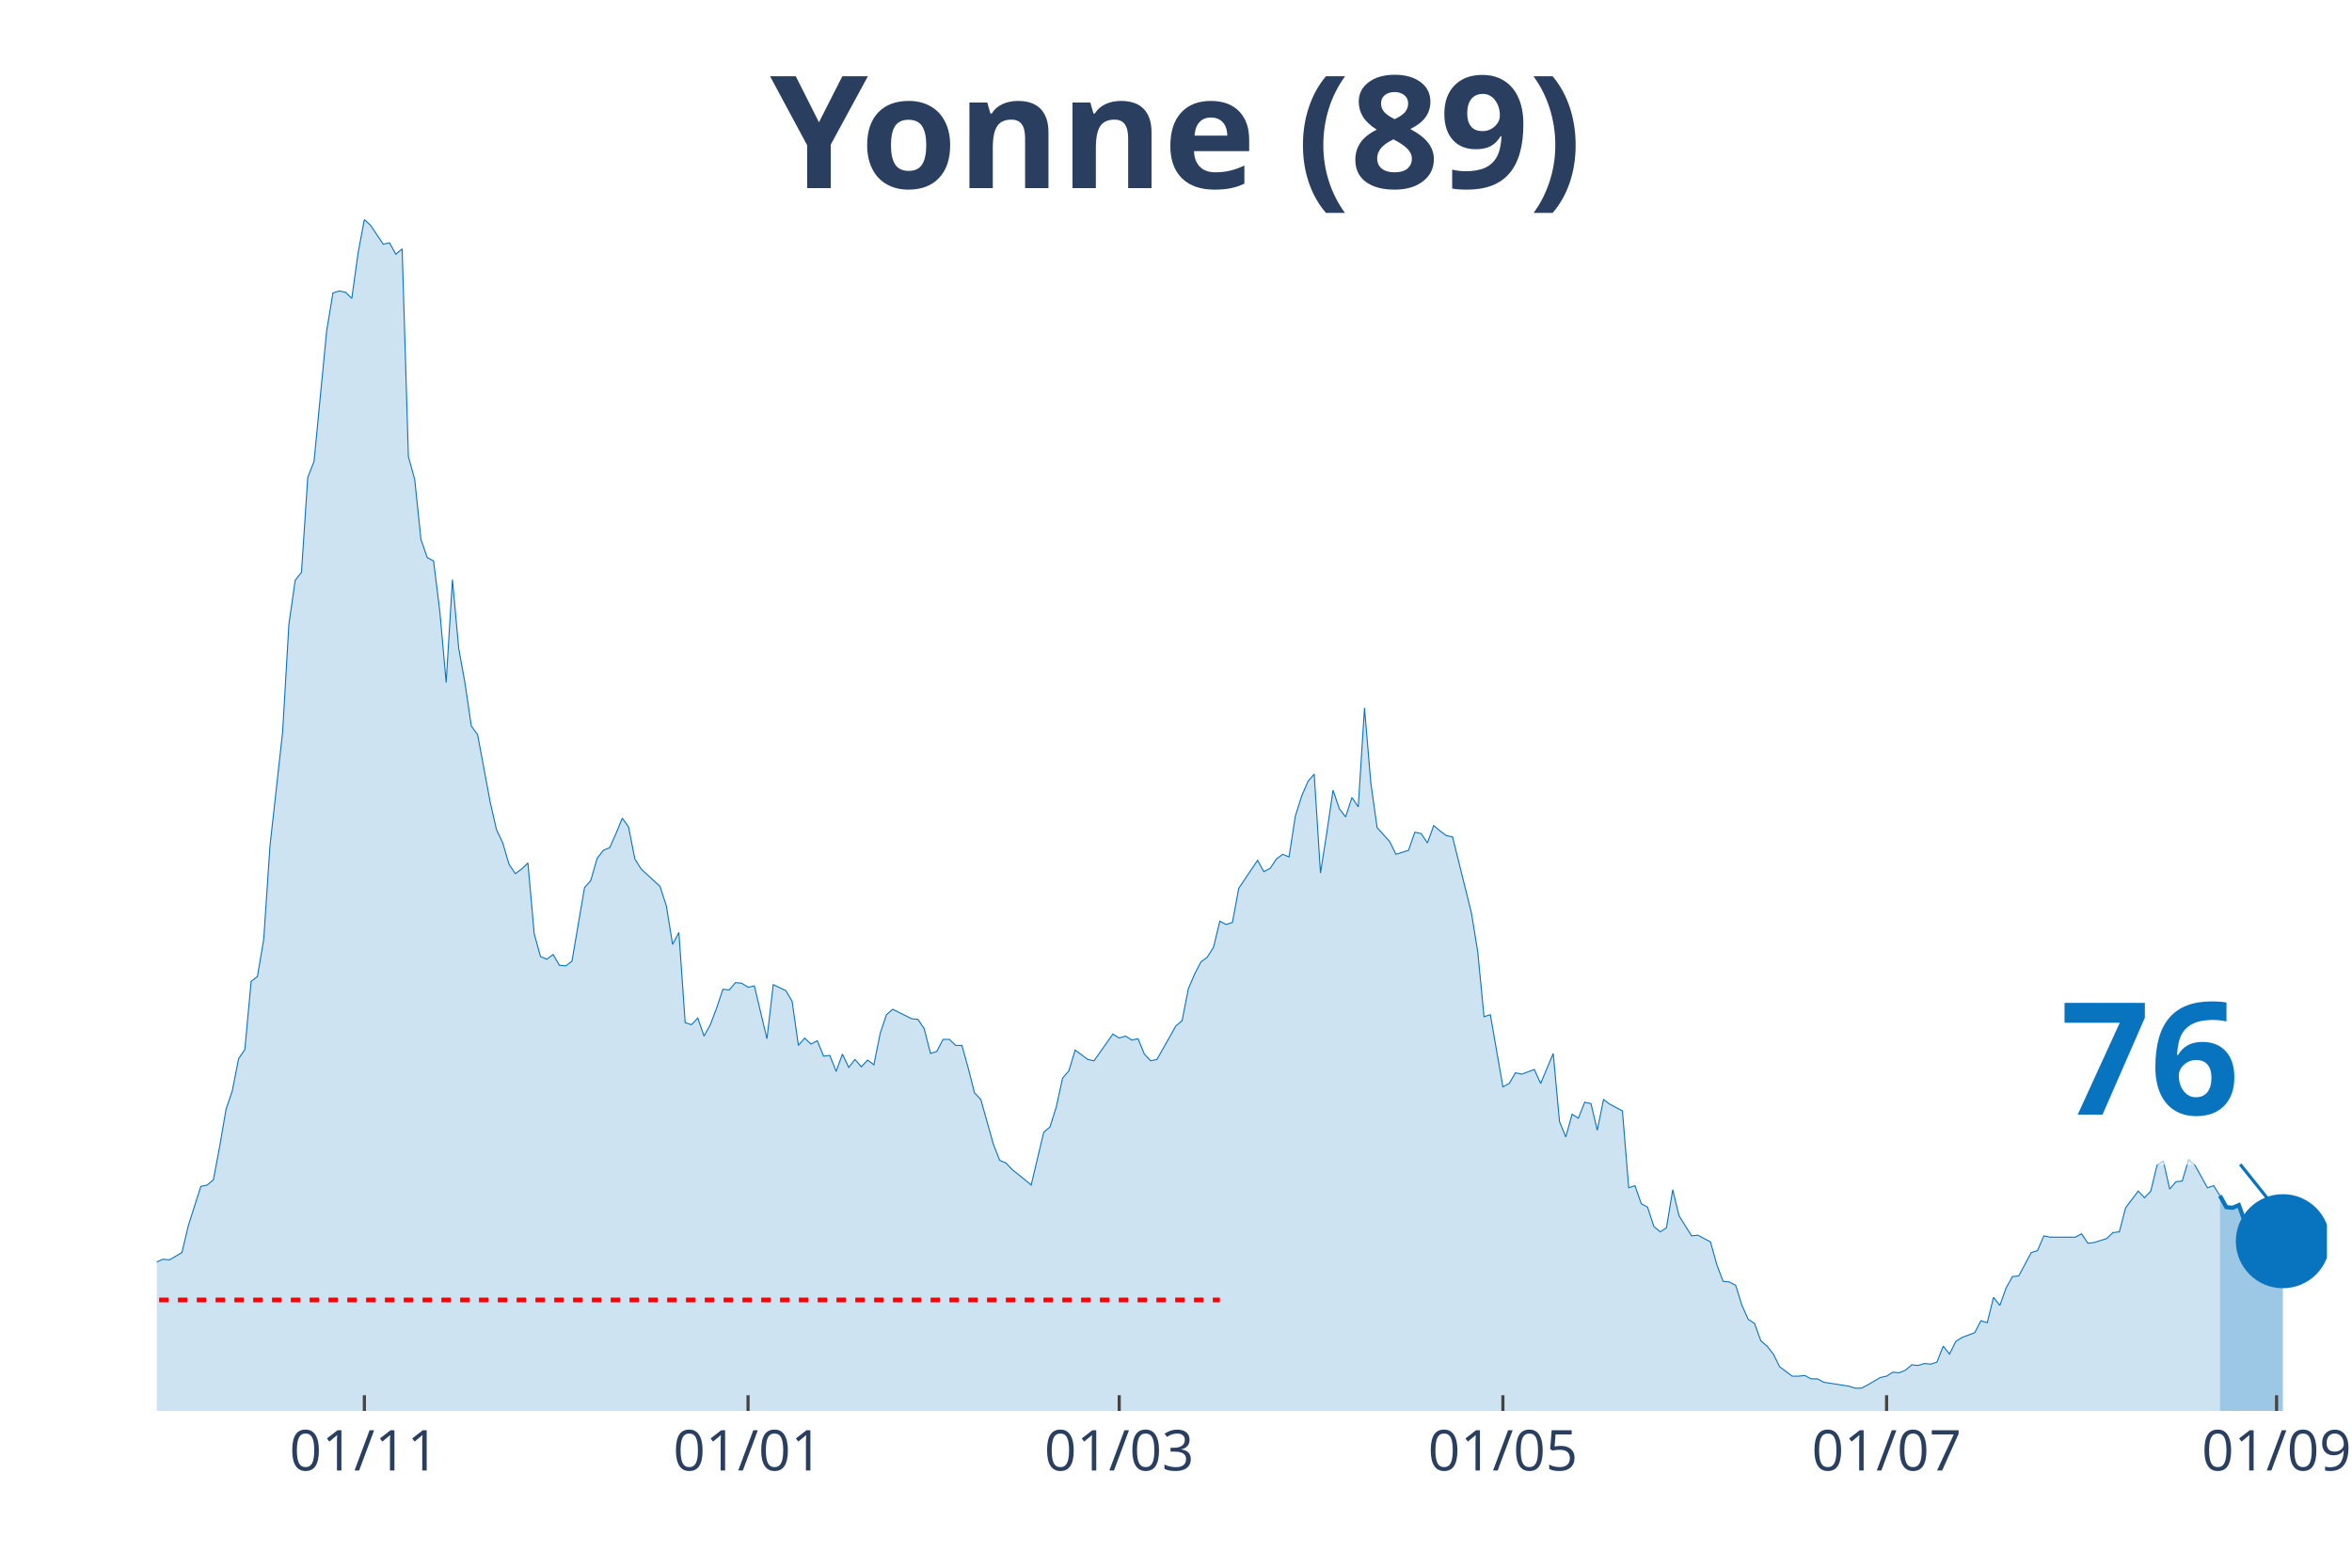
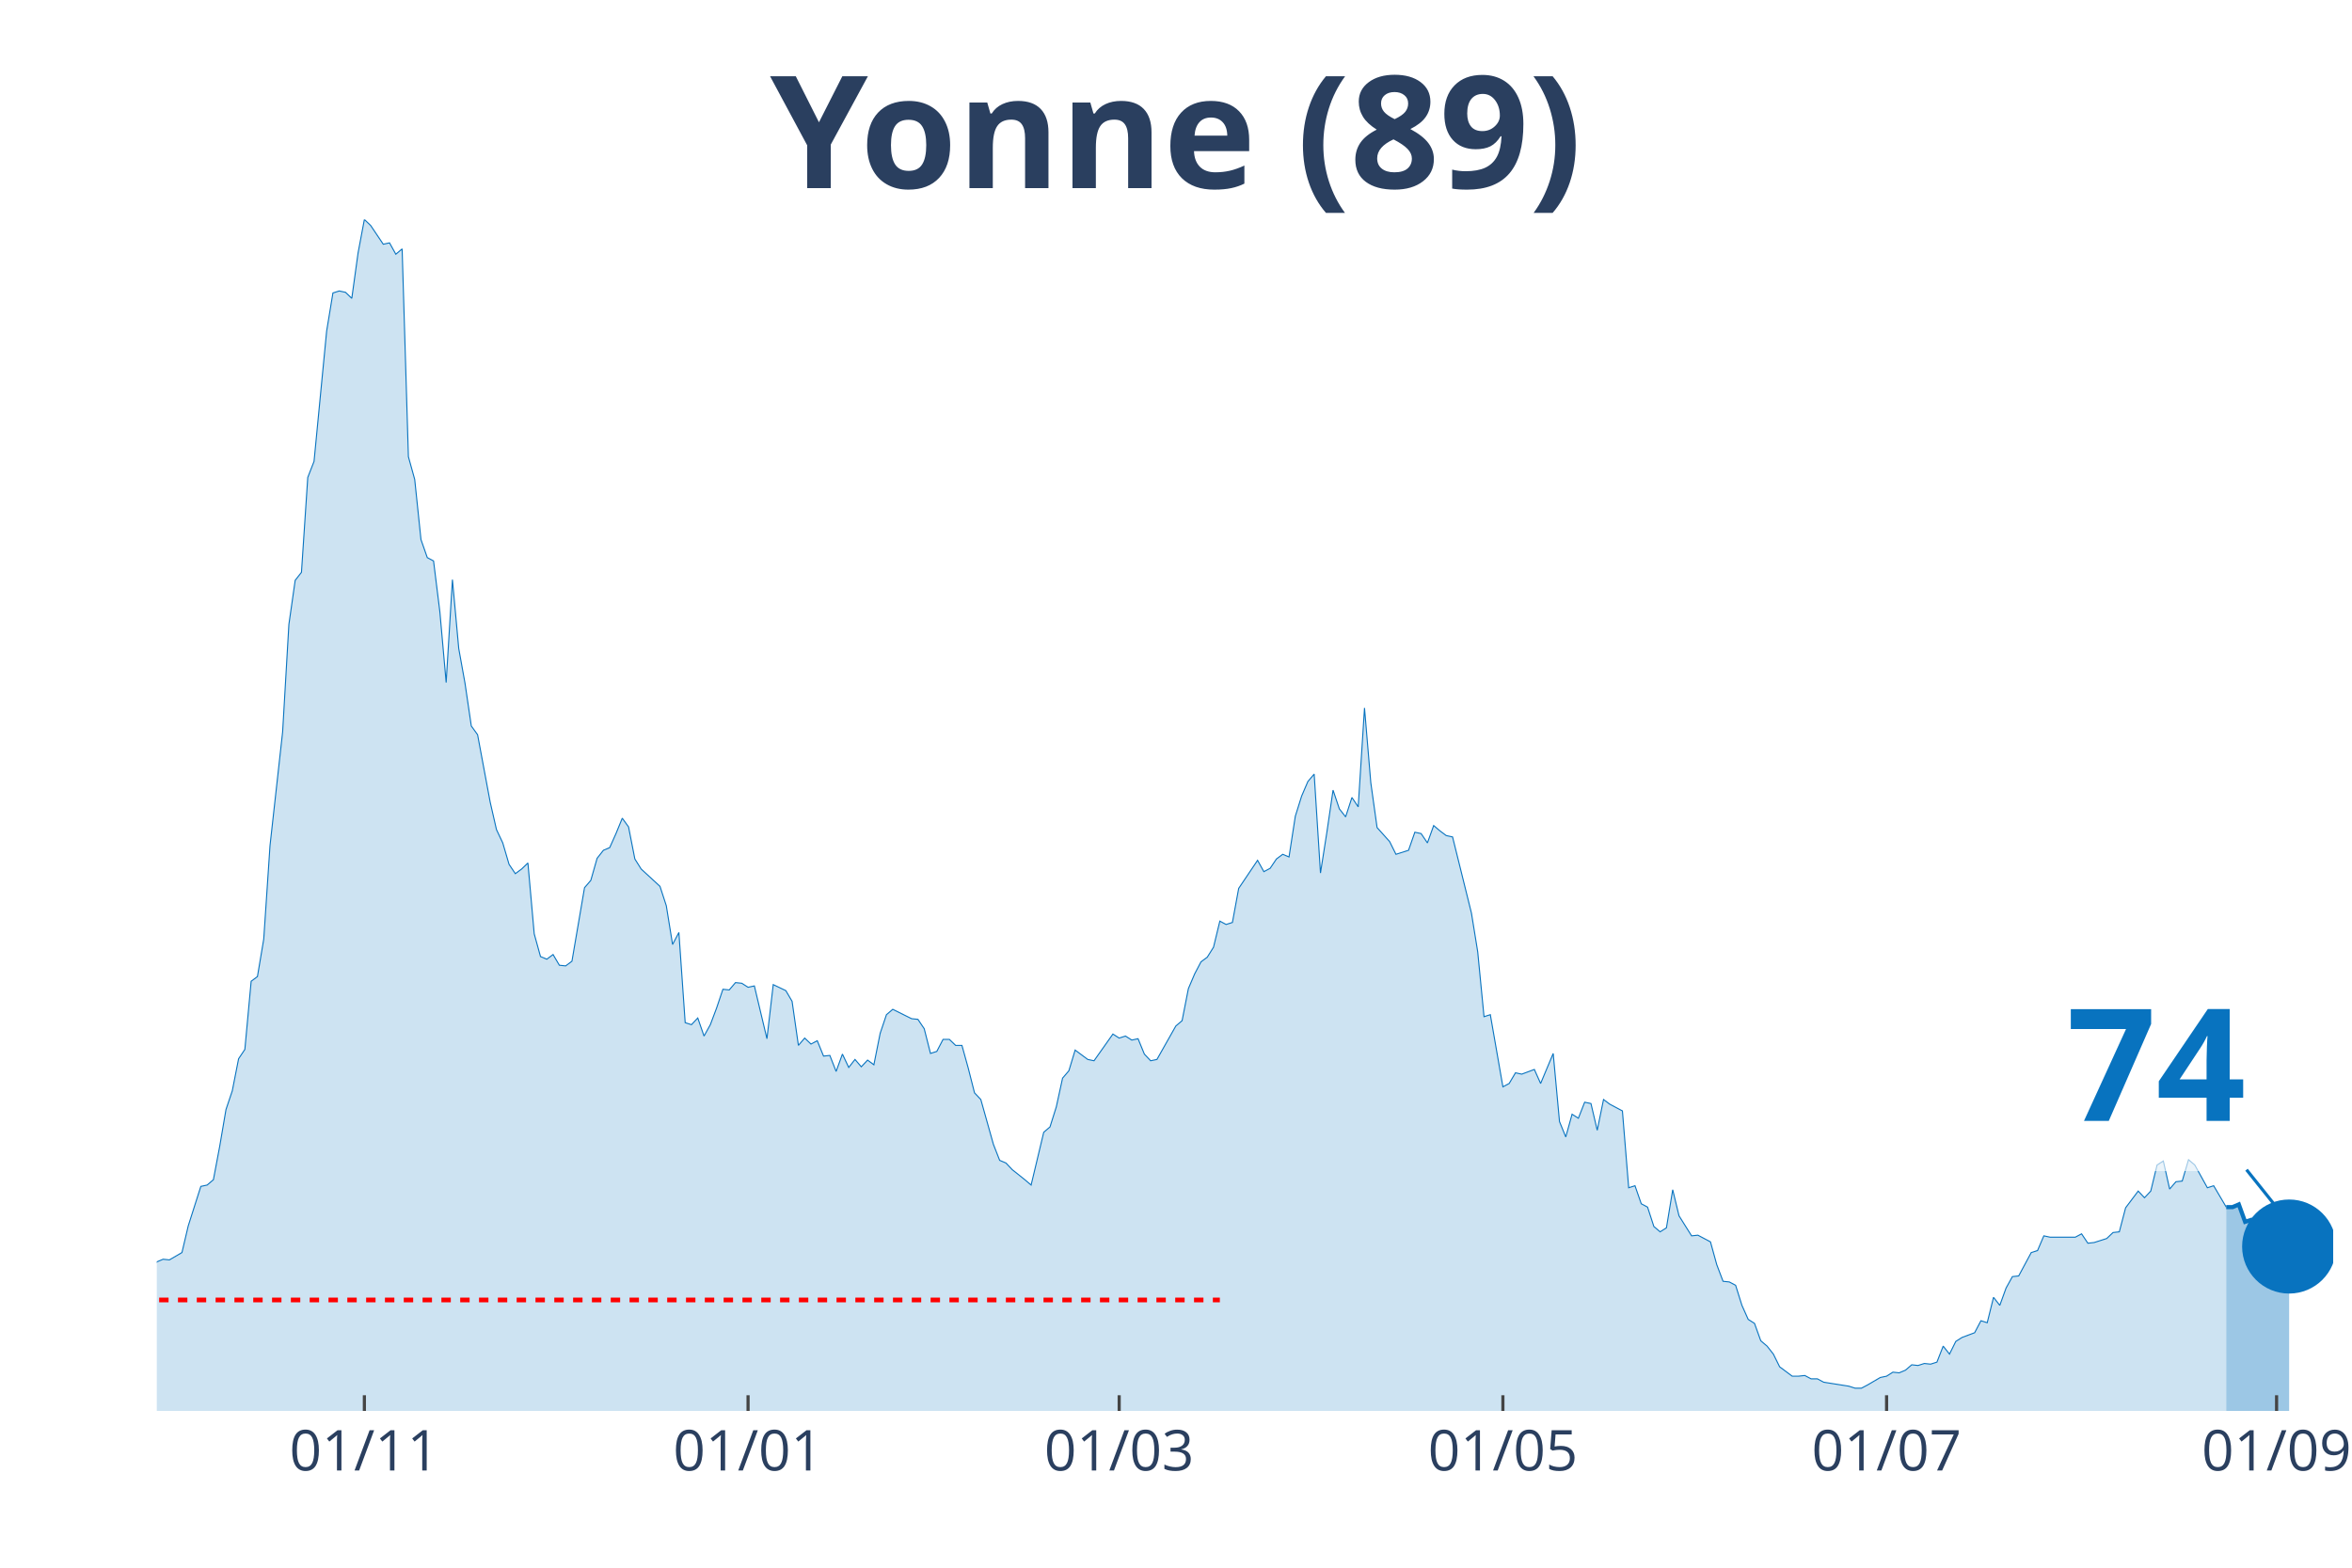
<svg xmlns="http://www.w3.org/2000/svg" class="main-svg" width="1125" height="750" style="" viewBox="0 0 750 500">
  <rect x="0" y="0" width="750" height="500" style="fill: rgb(0, 0, 0); fill-opacity: 0;" />
-   <defs id="defs-11d0bf">
+   <defs id="defs-5f5715">
    <g class="clips">
-       <clipPath id="clip11d0bfxyplot" class="plotclip">
-         <rect width="692" height="380" />
+       <clipPath id="clip5f5715xyplot" class="plotclip">
+         <rect width="694" height="380" />
      </clipPath>
-       <clipPath class="axesclip" id="clip11d0bfx">
-         <rect x="50" y="0" width="692" height="500" />
+       <clipPath class="axesclip" id="clip5f5715x">
+         <rect x="50" y="0" width="694" height="500" />
      </clipPath>
-       <clipPath class="axesclip" id="clip11d0bfy">
+       <clipPath class="axesclip" id="clip5f5715y">
        <rect x="0" y="70" width="750" height="380" />
      </clipPath>
-       <clipPath class="axesclip" id="clip11d0bfxy">
-         <rect x="50" y="70" width="692" height="380" />
+       <clipPath class="axesclip" id="clip5f5715xy">
+         <rect x="50" y="70" width="694" height="380" />
      </clipPath>
    </g>
    <g class="gradients" />
  </defs>
  <g class="bglayer">
-     <rect class="bg" x="50" y="70" width="692" height="380" style="fill: rgb(0, 0, 0); fill-opacity: 0; stroke-width: 0;" />
+     <rect class="bg" x="50" y="70" width="694" height="380" style="fill: rgb(0, 0, 0); fill-opacity: 0; stroke-width: 0;" />
  </g>
  <g class="layer-below">
    <g class="imagelayer" />
    <g class="shapelayer" />
  </g>
  <g class="cartesianlayer">
    <g class="subplot xy">
      <g class="layer-subplot">
        <g class="shapelayer" />
        <g class="imagelayer" />
      </g>
      <g class="gridlayer">
        <g class="x">
          <path class="xgrid crisp" transform="translate(116.19,0)" d="M0,70v380" style="stroke: rgb(255, 255, 255); stroke-opacity: 1; stroke-width: 1px;" />
          <path class="xgrid crisp" transform="translate(238.54,0)" d="M0,70v380" style="stroke: rgb(255, 255, 255); stroke-opacity: 1; stroke-width: 1px;" />
-           <path class="xgrid crisp" transform="translate(356.89,0)" d="M0,70v380" style="stroke: rgb(255, 255, 255); stroke-opacity: 1; stroke-width: 1px;" />
+           <path class="xgrid crisp" transform="translate(356.88,0)" d="M0,70v380" style="stroke: rgb(255, 255, 255); stroke-opacity: 1; stroke-width: 1px;" />
          <path class="xgrid crisp" transform="translate(479.24,0)" d="M0,70v380" style="stroke: rgb(255, 255, 255); stroke-opacity: 1; stroke-width: 1px;" />
          <path class="xgrid crisp" transform="translate(601.59,0)" d="M0,70v380" style="stroke: rgb(255, 255, 255); stroke-opacity: 1; stroke-width: 1px;" />
          <path class="xgrid crisp" transform="translate(725.95,0)" d="M0,70v380" style="stroke: rgb(255, 255, 255); stroke-opacity: 1; stroke-width: 1px;" />
        </g>
        <g class="y" />
      </g>
      <g class="zerolinelayer" />
      <path class="xlines-below" />
      <path class="ylines-below" />
      <g class="overlines-below" />
      <g class="xaxislayer-below" />
      <g class="yaxislayer-below" />
      <g class="overaxes-below" />
-       <g class="plot" transform="translate(50, 70)" clip-path="url('#clip11d0bfxyplot')">
+       <g class="plot" transform="translate(50, 70)" clip-path="url('#clip5f5715xyplot')">
        <g class="scatterlayer mlayer">
-           <g class="trace scatter trace347add" style="stroke-miterlimit: 2;">
+           <g class="trace scatter tracebbd893" style="stroke-miterlimit: 2;">
            <g class="fills">
              <g>
-                 <path class="js-fill" d="M657.9,380L-272.79,380L-272.79,374.25L-260.75,374.89L-258.75,376.16L-246.71,379.15L-244.71,378.08L-234.68,375.95L-232.67,375.74L-222.64,379.36L-220.64,379.36L-200.58,378.72L-198.57,378.3L-148.43,377.87L-146.42,377.66L-140.41,377.44L-138.4,377.23L-128.37,375.74L-126.37,375.74L-108.31,374.67L-106.31,375.1L-94.27,375.1L-92.27,373.82L-88.26,372.33L-86.25,371.05L-76.22,363.59L-74.21,359.11L-72.21,358.47L-70.2,355.7L-68.2,355.49L-66.19,356.98L-64.19,352.93L-62.18,352.93L-60.17,355.7L-58.17,354.64L-54.16,358.9L-52.15,358.69L-50.14,362.1L-48.14,362.31L-44.13,359.75L-42.12,353.57L-40.12,350.59L-38.11,349.95L-32.09,339.72L-30.09,338.01L-28.08,337.8L-26.08,336.1L-24.07,336.74L-22.06,334.39L-20.06,324.16L-18.05,322.24L-16.05,320.54L-14.04,324.37L-10.03,324.59L-8.02,323.95L-6.02,332.47L-4.01,333.11L-2.01,337.16L0,332.47L2.01,331.62L4.01,331.83L8.02,329.49L10.03,320.96L14.04,308.39L16.05,307.96L18.05,306.26L20.06,295.6L22.06,283.88L24.07,277.91L26.08,267.68L28.08,264.7L30.09,242.96L32.09,241.47L34.1,229.53L36.1,199.7L40.12,163.47L42.12,129.15L44.13,115.09L46.13,112.53L48.14,82.27L50.14,77.15L54.16,35.59L56.16,23.44L58.17,22.8L60.17,23.23L62.18,25.15L64.19,10.66L66.19,0L68.2,1.92L72.21,7.89L74.21,7.46L76.22,11.08L78.23,9.38L80.23,75.66L82.24,82.91L84.24,102.09L86.25,107.84L88.26,108.91L90.26,125.1L92.27,147.69L94.27,114.87L96.28,136.83L98.28,147.91L100.29,161.55L102.3,164.32L106.31,185.84L108.31,194.58L110.32,198.84L112.32,205.66L114.33,208.65L116.34,207.16L118.34,205.24L120.35,227.83L122.35,235.08L124.36,235.93L126.37,234.44L128.37,237.85L130.38,238.06L132.38,236.57L136.39,213.12L138.4,210.78L140.41,203.75L142.41,201.19L144.42,200.34L146.42,195.86L148.43,190.96L150.43,193.73L152.44,203.96L154.45,207.16L160.46,212.7L162.47,218.88L164.48,231.24L166.48,227.4L168.49,256.17L170.49,256.81L172.5,254.68L174.5,260.44L176.51,256.81L178.52,251.49L180.52,245.52L182.53,245.73L184.53,243.39L186.54,243.6L188.54,244.88L190.55,244.45L194.56,261.29L196.57,244.03L200.58,245.95L202.59,249.36L204.59,263.42L206.6,261.08L208.6,262.99L210.61,261.93L212.61,266.83L214.62,266.62L216.63,271.73L218.63,266.19L220.64,270.45L222.64,267.9L224.65,270.24L226.66,268.11L228.66,269.6L230.67,259.58L232.67,253.62L234.68,251.91L240.7,254.9L242.7,255.11L244.71,258.09L246.71,265.98L248.72,265.34L250.72,261.5L252.73,261.5L254.74,263.42L256.74,263.42L258.75,270.67L260.75,278.55L262.76,280.68L266.77,294.96L268.78,300.08L270.78,300.93L272.79,303.06L276.8,306.26L278.81,307.96L282.82,291.13L284.82,289.42L286.83,283.03L288.83,273.86L290.84,271.52L292.85,264.91L296.86,267.9L298.86,268.32L304.88,259.8L306.89,261.08L308.89,260.44L310.9,261.72L312.9,261.29L314.91,266.19L316.92,268.32L318.92,267.9L324.94,257.24L326.94,255.54L328.95,245.31L330.96,240.62L332.96,236.78L334.97,235.29L336.97,232.09L338.98,223.78L340.99,224.85L342.99,224.21L345,213.34L347,210.35L351.01,204.39L353.02,208.01L355.03,206.94L357.03,203.96L359.04,202.47L361.04,203.32L363.05,190.32L365.06,183.93L367.06,179.24L369.07,176.89L371.07,208.44L373.08,195.65L375.08,182.01L377.09,187.98L379.1,190.53L381.1,184.35L383.11,187.34L385.11,155.79L387.12,179.66L389.12,193.94L393.14,198.42L395.14,202.47L399.15,201.19L401.16,195.43L403.17,195.86L405.17,198.84L407.18,193.3L409.18,195.01L411.19,196.5L413.19,196.93L419.21,221.22L421.22,233.58L423.22,254.26L425.23,253.62L429.24,276.63L431.25,275.57L433.25,272.16L435.26,272.59L439.27,271.09L441.28,275.57L445.29,265.98L447.29,287.72L449.3,292.62L451.3,285.37L453.31,286.65L455.32,281.54L457.32,281.96L459.33,290.49L461.33,280.68L463.34,282.18L467.35,284.31L469.36,308.82L471.36,308.18L473.37,313.93L475.37,315L477.38,321.18L479.39,322.88L481.39,321.6L483.4,309.46L485.4,317.77L489.41,324.16L491.42,323.95L495.43,326.08L497.44,333.33L499.44,338.65L501.45,338.87L503.46,339.93L505.46,346.33L507.47,350.8L509.47,352.08L511.48,357.62L513.48,359.33L515.49,361.88L517.5,365.93L521.51,368.92L523.51,368.92L525.52,368.7L527.52,369.77L529.53,369.77L531.54,370.84L539.56,372.11L541.57,372.75L543.57,372.75L545.58,371.69L549.59,369.34L551.59,368.92L553.6,367.64L555.61,367.85L557.61,367L559.62,365.29L561.62,365.51L563.63,364.87L565.63,365.08L567.64,364.44L569.65,359.33L571.65,361.88L573.66,357.84L575.66,356.56L579.68,355.06L581.68,351.23L583.69,351.87L585.69,343.77L587.7,346.33L589.7,340.79L591.71,337.16L593.72,336.95L597.73,329.49L599.73,328.85L601.74,324.16L603.74,324.59L611.77,324.59L613.77,323.52L615.78,326.51L617.79,326.29L621.8,325.01L623.8,323.1L625.81,322.88L627.81,315.21L631.83,309.88L633.83,312.01L635.84,309.88L637.84,301.57L639.85,300.29L641.86,309.24L643.86,306.9L645.87,306.69L647.87,299.87L649.88,301.57L653.89,308.82L655.9,308.18L657.9,311.37" style="fill: rgb(8, 115, 191); fill-opacity: 0.2; stroke-width: 0;" />
+                 <path class="js-fill" d="M659.9,380L-272.79,380L-272.79,374.25L-260.75,374.89L-258.75,376.16L-246.71,379.15L-244.71,378.08L-234.68,375.95L-232.67,375.74L-222.64,379.36L-220.64,379.36L-200.58,378.72L-198.57,378.3L-148.43,377.87L-146.42,377.66L-140.4,377.44L-138.4,377.23L-128.37,375.74L-126.36,375.74L-108.31,374.67L-106.31,375.1L-94.27,375.1L-92.27,373.82L-88.25,372.33L-86.25,371.05L-76.22,363.59L-74.21,359.11L-72.21,358.47L-70.2,355.7L-68.2,355.49L-66.19,356.98L-64.18,352.93L-62.18,352.93L-60.17,355.7L-58.17,354.64L-54.16,358.9L-52.15,358.69L-50.14,362.1L-48.14,362.31L-44.13,359.75L-42.12,353.57L-40.12,350.59L-38.11,349.95L-32.09,339.72L-30.09,338.01L-28.08,337.8L-26.08,336.1L-24.07,336.74L-22.06,334.39L-20.06,324.16L-18.05,322.24L-16.05,320.54L-14.04,324.37L-10.03,324.59L-8.02,323.95L-6.02,332.47L-4.01,333.11L-2.01,337.16L0,332.47L2.01,331.62L4.01,331.83L8.02,329.49L10.03,320.96L14.04,308.39L16.05,307.96L18.05,306.26L20.06,295.6L22.06,283.88L24.07,277.91L26.08,267.68L28.08,264.7L30.09,242.96L32.09,241.47L34.1,229.53L36.1,199.7L40.12,163.47L42.12,129.15L44.13,115.09L46.13,112.53L48.14,82.27L50.14,77.15L54.16,35.59L56.16,23.44L58.17,22.8L60.17,23.23L62.18,25.15L64.18,10.66L66.19,0L68.2,1.92L72.21,7.89L74.21,7.46L76.22,11.08L78.23,9.38L80.23,75.66L82.24,82.91L84.24,102.09L86.25,107.84L88.25,108.91L90.26,125.1L92.27,147.69L94.27,114.87L96.28,136.83L98.28,147.91L100.29,161.55L102.29,164.32L106.31,185.84L108.31,194.58L110.32,198.84L112.32,205.66L114.33,208.65L116.34,207.16L118.34,205.24L120.35,227.83L122.35,235.08L124.36,235.93L126.36,234.44L128.37,237.85L130.38,238.06L132.38,236.57L136.39,213.12L138.4,210.78L140.4,203.75L142.41,201.19L144.42,200.34L146.42,195.86L148.43,190.96L150.43,193.73L152.44,203.96L154.45,207.16L160.46,212.7L162.47,218.88L164.47,231.24L166.48,227.4L168.49,256.17L170.49,256.81L172.5,254.68L174.5,260.44L176.51,256.81L178.51,251.49L180.52,245.52L182.53,245.73L184.53,243.39L186.54,243.6L188.54,244.88L190.55,244.45L194.56,261.29L196.57,244.03L200.58,245.95L202.58,249.36L204.59,263.42L206.6,261.08L208.6,262.99L210.61,261.93L212.61,266.83L214.62,266.62L216.62,271.73L218.63,266.19L220.64,270.45L222.64,267.9L224.65,270.24L226.65,268.11L228.66,269.6L230.66,259.58L232.67,253.62L234.68,251.91L240.69,254.9L242.7,255.11L244.71,258.09L246.71,265.98L248.72,265.34L250.72,261.5L252.73,261.5L254.73,263.42L256.74,263.42L258.75,270.67L260.75,278.55L262.76,280.68L266.77,294.96L268.77,300.08L270.78,300.93L272.79,303.06L276.8,306.26L278.8,307.96L282.82,291.13L284.82,289.42L286.83,283.03L288.83,273.86L290.84,271.52L292.84,264.91L296.86,267.9L298.86,268.32L304.88,259.8L306.88,261.08L308.89,260.44L310.9,261.72L312.9,261.29L314.91,266.19L316.91,268.32L318.92,267.9L324.94,257.24L326.94,255.54L328.95,245.31L330.95,240.62L332.96,236.78L334.97,235.29L336.97,232.09L338.98,223.78L340.98,224.85L342.99,224.21L344.99,213.34L347,210.35L351.01,204.39L353.02,208.01L355.02,206.94L357.03,203.96L359.03,202.47L361.04,203.32L363.05,190.32L365.05,183.93L367.06,179.24L369.06,176.89L371.07,208.44L373.08,195.65L375.08,182.01L377.09,187.98L379.09,190.53L381.1,184.35L383.1,187.34L385.11,155.79L387.12,179.66L389.12,193.94L393.13,198.42L395.14,202.47L399.15,201.19L401.16,195.43L403.16,195.86L405.17,198.84L407.17,193.3L409.18,195.01L411.18,196.5L413.19,196.93L419.21,221.22L421.21,233.58L423.22,254.26L425.23,253.62L429.24,276.63L431.24,275.57L433.25,272.16L435.25,272.59L439.27,271.09L441.27,275.57L445.28,265.98L447.29,287.72L449.29,292.62L451.3,285.37L453.31,286.65L455.31,281.54L457.32,281.96L459.32,290.49L461.33,280.68L463.34,282.18L467.35,284.31L469.35,308.82L471.36,308.18L473.36,313.93L475.37,315L477.38,321.18L479.38,322.88L481.39,321.6L483.39,309.46L485.4,317.77L489.41,324.16L491.42,323.95L495.43,326.08L497.43,333.33L499.44,338.65L501.45,338.87L503.45,339.93L505.46,346.33L507.46,350.8L509.47,352.08L511.47,357.62L513.48,359.33L515.49,361.88L517.49,365.93L521.5,368.92L523.51,368.92L525.51,368.7L527.52,369.77L529.53,369.77L531.53,370.84L539.55,372.11L541.56,372.75L543.57,372.75L545.57,371.69L549.58,369.34L551.59,368.92L553.6,367.64L555.6,367.85L557.61,367L559.61,365.29L561.62,365.51L563.62,364.87L565.63,365.08L567.64,364.44L569.64,359.33L571.65,361.88L573.65,357.84L575.66,356.56L579.67,355.06L581.68,351.23L583.68,351.87L585.69,343.77L587.69,346.33L589.7,340.79L591.71,337.16L593.71,336.95L597.72,329.49L599.73,328.85L601.73,324.16L603.74,324.59L611.76,324.59L613.77,323.52L615.77,326.51L617.78,326.29L621.79,325.01L623.8,323.1L625.8,322.88L627.81,315.21L631.82,309.88L633.83,312.01L635.83,309.88L637.84,301.57L639.84,300.29L641.85,309.24L643.86,306.9L645.86,306.69L647.87,299.87L649.87,301.57L653.88,308.82L655.89,308.18L659.9,315" style="fill: rgb(8, 115, 191); fill-opacity: 0.2; stroke-width: 0;" />
              </g>
            </g>
            <g class="errorbars" />
            <g class="lines">
-               <path class="js-line" d="M-272.79,374.25L-260.75,374.89L-258.75,376.16L-246.71,379.15L-244.71,378.08L-234.68,375.95L-232.67,375.74L-222.64,379.36L-220.64,379.36L-200.58,378.72L-198.57,378.3L-148.43,377.87L-146.42,377.66L-140.41,377.44L-138.4,377.23L-128.37,375.74L-126.37,375.74L-108.31,374.67L-106.31,375.1L-94.27,375.1L-92.27,373.82L-88.26,372.33L-86.25,371.05L-76.22,363.59L-74.21,359.11L-72.21,358.47L-70.2,355.7L-68.2,355.49L-66.19,356.98L-64.19,352.93L-62.18,352.93L-60.17,355.7L-58.17,354.64L-54.16,358.9L-52.15,358.69L-50.14,362.1L-48.14,362.31L-44.13,359.75L-42.12,353.57L-40.12,350.59L-38.11,349.95L-32.09,339.72L-30.09,338.01L-28.08,337.8L-26.08,336.1L-24.07,336.74L-22.06,334.39L-20.06,324.16L-18.05,322.24L-16.05,320.54L-14.04,324.37L-10.03,324.59L-8.02,323.95L-6.02,332.47L-4.01,333.11L-2.01,337.16L0,332.47L2.01,331.62L4.01,331.83L8.02,329.49L10.03,320.96L14.04,308.39L16.05,307.96L18.05,306.26L20.06,295.6L22.06,283.88L24.07,277.91L26.08,267.68L28.08,264.7L30.09,242.96L32.09,241.47L34.1,229.53L36.1,199.7L40.12,163.47L42.12,129.15L44.13,115.09L46.13,112.53L48.14,82.27L50.14,77.15L54.16,35.59L56.16,23.44L58.17,22.8L60.17,23.23L62.18,25.15L64.19,10.66L66.19,0L68.2,1.92L72.21,7.89L74.21,7.46L76.22,11.08L78.23,9.38L80.23,75.66L82.24,82.91L84.24,102.09L86.25,107.84L88.26,108.91L90.26,125.1L92.27,147.69L94.27,114.87L96.28,136.83L98.28,147.91L100.29,161.55L102.3,164.32L106.31,185.84L108.31,194.58L110.32,198.84L112.32,205.66L114.33,208.65L116.34,207.16L118.34,205.24L120.35,227.83L122.35,235.08L124.36,235.93L126.37,234.44L128.37,237.85L130.38,238.06L132.38,236.57L136.39,213.12L138.4,210.78L140.41,203.75L142.41,201.19L144.42,200.34L146.42,195.86L148.43,190.96L150.43,193.73L152.44,203.96L154.45,207.16L160.46,212.7L162.47,218.88L164.48,231.24L166.48,227.4L168.49,256.17L170.49,256.81L172.5,254.68L174.5,260.44L176.51,256.81L178.52,251.49L180.52,245.52L182.53,245.73L184.53,243.39L186.54,243.6L188.54,244.88L190.55,244.45L194.56,261.29L196.57,244.03L200.58,245.95L202.59,249.36L204.59,263.42L206.6,261.08L208.6,262.99L210.61,261.93L212.61,266.83L214.62,266.62L216.63,271.73L218.63,266.19L220.64,270.45L222.64,267.9L224.65,270.24L226.66,268.11L228.66,269.6L230.67,259.58L232.67,253.62L234.68,251.91L240.7,254.9L242.7,255.11L244.71,258.09L246.71,265.98L248.72,265.34L250.72,261.5L252.73,261.5L254.74,263.42L256.74,263.42L258.75,270.67L260.75,278.55L262.76,280.68L266.77,294.96L268.78,300.08L270.78,300.93L272.79,303.06L276.8,306.26L278.81,307.96L282.82,291.13L284.82,289.42L286.83,283.03L288.83,273.86L290.84,271.52L292.85,264.91L296.86,267.9L298.86,268.32L304.88,259.8L306.89,261.08L308.89,260.44L310.9,261.72L312.9,261.29L314.91,266.19L316.92,268.32L318.92,267.9L324.94,257.24L326.94,255.54L328.95,245.31L330.96,240.62L332.96,236.78L334.97,235.29L336.97,232.09L338.98,223.78L340.99,224.85L342.99,224.21L345,213.34L347,210.35L351.01,204.39L353.02,208.01L355.03,206.94L357.03,203.96L359.04,202.47L361.04,203.32L363.05,190.32L365.06,183.93L367.06,179.24L369.07,176.89L371.07,208.44L373.08,195.65L375.08,182.01L377.09,187.98L379.1,190.53L381.1,184.35L383.11,187.34L385.11,155.79L387.12,179.66L389.12,193.94L393.14,198.42L395.14,202.47L399.15,201.19L401.16,195.43L403.17,195.86L405.17,198.84L407.18,193.3L409.18,195.01L411.19,196.5L413.19,196.93L419.21,221.22L421.22,233.58L423.22,254.26L425.23,253.62L429.24,276.63L431.25,275.57L433.25,272.16L435.26,272.59L439.27,271.09L441.28,275.57L445.29,265.98L447.29,287.72L449.3,292.62L451.3,285.37L453.31,286.65L455.32,281.54L457.32,281.96L459.33,290.49L461.33,280.68L463.34,282.18L467.35,284.31L469.36,308.82L471.36,308.18L473.37,313.93L475.37,315L477.38,321.18L479.39,322.88L481.39,321.6L483.4,309.46L485.4,317.77L489.41,324.16L491.42,323.95L495.43,326.08L497.44,333.33L499.44,338.65L501.45,338.87L503.46,339.93L505.46,346.33L507.47,350.8L509.47,352.08L511.48,357.62L513.48,359.33L515.49,361.88L517.5,365.93L521.51,368.92L523.51,368.92L525.52,368.7L527.52,369.77L529.53,369.77L531.54,370.84L539.56,372.11L541.57,372.75L543.57,372.75L545.58,371.69L549.59,369.34L551.59,368.92L553.6,367.64L555.61,367.85L557.61,367L559.62,365.29L561.62,365.51L563.63,364.87L565.63,365.08L567.64,364.44L569.65,359.33L571.65,361.88L573.66,357.84L575.66,356.56L579.68,355.06L581.68,351.23L583.69,351.87L585.69,343.77L587.7,346.33L589.7,340.79L591.71,337.16L593.72,336.95L597.73,329.49L599.73,328.85L601.74,324.16L603.74,324.59L611.77,324.59L613.77,323.52L615.78,326.51L617.79,326.29L621.8,325.01L623.8,323.1L625.81,322.88L627.81,315.21L631.83,309.88L633.83,312.01L635.84,309.88L637.84,301.57L639.85,300.29L641.86,309.24L643.86,306.9L645.87,306.69L647.87,299.87L649.88,301.57L653.89,308.82L655.9,308.18L657.9,311.37" style="vector-effect: non-scaling-stroke; fill: none; stroke: rgb(8, 115, 191); stroke-opacity: 1; stroke-width: 0.5px; opacity: 1;" />
+               <path class="js-line" d="M-272.79,374.25L-260.75,374.89L-258.75,376.16L-246.71,379.15L-244.71,378.08L-234.68,375.95L-232.67,375.74L-222.64,379.36L-220.64,379.36L-200.58,378.72L-198.57,378.3L-148.43,377.87L-146.42,377.66L-140.4,377.44L-138.4,377.23L-128.37,375.74L-126.36,375.74L-108.31,374.67L-106.31,375.1L-94.27,375.1L-92.27,373.82L-88.25,372.33L-86.25,371.05L-76.22,363.59L-74.21,359.11L-72.21,358.47L-70.2,355.7L-68.2,355.49L-66.19,356.98L-64.18,352.93L-62.18,352.93L-60.17,355.7L-58.17,354.64L-54.16,358.9L-52.15,358.69L-50.14,362.1L-48.14,362.31L-44.13,359.75L-42.12,353.57L-40.12,350.59L-38.11,349.95L-32.09,339.72L-30.09,338.01L-28.08,337.8L-26.08,336.1L-24.07,336.74L-22.06,334.39L-20.06,324.16L-18.05,322.24L-16.05,320.54L-14.04,324.37L-10.03,324.59L-8.02,323.95L-6.02,332.47L-4.01,333.11L-2.01,337.16L0,332.47L2.01,331.62L4.01,331.83L8.02,329.49L10.03,320.96L14.04,308.39L16.05,307.96L18.05,306.26L20.06,295.6L22.06,283.88L24.07,277.91L26.08,267.68L28.08,264.7L30.09,242.96L32.09,241.47L34.1,229.53L36.1,199.7L40.12,163.47L42.12,129.15L44.13,115.09L46.13,112.53L48.14,82.27L50.14,77.15L54.16,35.59L56.16,23.44L58.17,22.8L60.17,23.23L62.18,25.15L64.18,10.66L66.19,0L68.2,1.92L72.21,7.89L74.21,7.46L76.22,11.08L78.23,9.38L80.23,75.66L82.24,82.91L84.24,102.09L86.25,107.84L88.25,108.91L90.26,125.1L92.27,147.69L94.27,114.87L96.28,136.83L98.28,147.91L100.29,161.55L102.29,164.32L106.31,185.84L108.31,194.58L110.32,198.84L112.32,205.66L114.33,208.65L116.34,207.16L118.34,205.24L120.35,227.83L122.35,235.08L124.36,235.93L126.36,234.44L128.37,237.85L130.38,238.06L132.38,236.57L136.39,213.12L138.4,210.78L140.4,203.75L142.41,201.19L144.42,200.34L146.42,195.86L148.43,190.96L150.43,193.73L152.44,203.96L154.45,207.16L160.46,212.7L162.47,218.88L164.47,231.24L166.48,227.4L168.49,256.17L170.49,256.81L172.5,254.68L174.5,260.44L176.51,256.81L178.51,251.49L180.52,245.52L182.53,245.73L184.53,243.39L186.54,243.6L188.54,244.88L190.55,244.45L194.56,261.29L196.57,244.03L200.58,245.95L202.58,249.36L204.59,263.42L206.6,261.08L208.6,262.99L210.61,261.93L212.61,266.83L214.62,266.62L216.62,271.73L218.63,266.19L220.64,270.45L222.64,267.9L224.65,270.24L226.65,268.11L228.66,269.6L230.66,259.58L232.67,253.62L234.68,251.91L240.69,254.9L242.7,255.11L244.71,258.09L246.71,265.98L248.72,265.34L250.72,261.5L252.73,261.5L254.73,263.42L256.74,263.42L258.75,270.67L260.75,278.55L262.76,280.68L266.77,294.96L268.77,300.08L270.78,300.93L272.79,303.06L276.8,306.26L278.8,307.96L282.82,291.13L284.82,289.42L286.83,283.03L288.83,273.86L290.84,271.52L292.84,264.91L296.86,267.9L298.86,268.32L304.88,259.8L306.88,261.08L308.89,260.44L310.9,261.72L312.9,261.29L314.91,266.19L316.91,268.32L318.92,267.9L324.94,257.24L326.94,255.54L328.95,245.31L330.95,240.62L332.96,236.78L334.97,235.29L336.97,232.09L338.98,223.78L340.98,224.85L342.99,224.21L344.99,213.34L347,210.35L351.01,204.39L353.02,208.01L355.02,206.94L357.03,203.96L359.03,202.47L361.04,203.32L363.05,190.32L365.05,183.93L367.06,179.24L369.06,176.89L371.07,208.44L373.08,195.65L375.08,182.01L377.09,187.98L379.09,190.53L381.1,184.35L383.1,187.34L385.11,155.79L387.12,179.66L389.12,193.94L393.13,198.42L395.14,202.47L399.15,201.19L401.16,195.43L403.16,195.86L405.17,198.84L407.17,193.3L409.18,195.01L411.18,196.5L413.19,196.93L419.21,221.22L421.21,233.58L423.22,254.26L425.23,253.62L429.24,276.63L431.24,275.57L433.25,272.16L435.25,272.59L439.27,271.09L441.27,275.57L445.28,265.98L447.29,287.72L449.29,292.62L451.3,285.37L453.31,286.65L455.31,281.54L457.32,281.96L459.32,290.49L461.33,280.68L463.34,282.18L467.35,284.31L469.35,308.82L471.36,308.18L473.36,313.93L475.37,315L477.38,321.18L479.38,322.88L481.39,321.6L483.39,309.46L485.4,317.77L489.41,324.16L491.42,323.95L495.43,326.08L497.43,333.33L499.44,338.65L501.45,338.87L503.45,339.93L505.46,346.33L507.46,350.8L509.47,352.08L511.47,357.62L513.48,359.33L515.49,361.88L517.49,365.93L521.5,368.92L523.51,368.92L525.51,368.7L527.52,369.77L529.53,369.77L531.53,370.84L539.55,372.11L541.56,372.75L543.57,372.75L545.57,371.69L549.58,369.34L551.59,368.92L553.6,367.64L555.6,367.85L557.61,367L559.61,365.29L561.62,365.51L563.62,364.87L565.63,365.08L567.64,364.44L569.64,359.33L571.65,361.88L573.65,357.84L575.66,356.56L579.67,355.06L581.68,351.23L583.68,351.87L585.69,343.77L587.69,346.33L589.7,340.79L591.71,337.16L593.71,336.95L597.72,329.49L599.73,328.85L601.73,324.16L603.74,324.59L611.76,324.59L613.77,323.52L615.77,326.51L617.78,326.29L621.79,325.01L623.8,323.1L625.8,322.88L627.81,315.21L631.82,309.88L633.83,312.01L635.83,309.88L637.84,301.57L639.84,300.29L641.85,309.24L643.86,306.9L645.86,306.69L647.87,299.87L649.87,301.57L653.88,308.82L655.89,308.18L659.9,315" style="vector-effect: non-scaling-stroke; fill: none; stroke: rgb(8, 115, 191); stroke-opacity: 1; stroke-width: 0.5px; opacity: 1;" />
            </g>
            <g class="points" />
            <g class="text" />
          </g>
-           <g class="trace scatter trace1ee912" style="stroke-miterlimit: 2;">
+           <g class="trace scatter tracef446d7" style="stroke-miterlimit: 2;">
            <g class="fills">
              <g>
-                 <path class="js-fill" d="M677.96,380L657.9,380L657.9,311.37L659.91,315L661.91,315.21L663.92,314.36L665.92,319.9L667.93,319.26L669.94,320.33L673.95,321.18L675.95,326.29L677.96,325.87" style="fill: rgb(8, 115, 191); fill-opacity: 0.4; stroke-width: 0;" />
+                 <path class="js-fill" d="M679.96,380L659.9,380L659.9,315L661.91,315L663.91,314.14L665.92,319.69L667.92,319.05L671.94,320.75L673.94,320.96L675.95,326.29L677.95,325.87L679.96,327.57" style="fill: rgb(8, 115, 191); fill-opacity: 0.4; stroke-width: 0;" />
              </g>
            </g>
            <g class="errorbars" />
            <g class="lines">
-               <path class="js-line" d="M657.9,311.37L659.91,315L661.91,315.21L663.92,314.36L665.92,319.9L667.93,319.26L669.94,320.33L673.95,321.18L675.95,326.29L677.96,325.87" style="vector-effect: non-scaling-stroke; fill: none; stroke: rgb(8, 115, 191); stroke-opacity: 1; stroke-width: 2px; opacity: 1;" />
+               <path class="js-line" d="M659.9,315L661.91,315L663.91,314.14L665.92,319.69L667.92,319.05L671.94,320.75L673.94,320.96L675.95,326.29L677.95,325.87L679.96,327.57" style="vector-effect: non-scaling-stroke; fill: none; stroke: rgb(8, 115, 191); stroke-opacity: 1; stroke-width: 2px; opacity: 1;" />
            </g>
            <g class="points" />
            <g class="text" />
          </g>
-           <g class="trace scatter trace01a96d" style="stroke-miterlimit: 2; opacity: 1;">
+           <g class="trace scatter trace751faa" style="stroke-miterlimit: 2; opacity: 1;">
            <g class="fills" />
            <g class="errorbars" />
            <g class="lines" />
            <g class="points">
-               <path class="point" transform="translate(677.96,325.87)" d="M15,0A15,15 0 1,1 0,-15A15,15 0 0,1 15,0Z" style="opacity: 1; stroke-width: 0px; fill: rgb(8, 115, 191); fill-opacity: 1;" />
+               <path class="point" transform="translate(679.96,327.57)" d="M15,0A15,15 0 1,1 0,-15A15,15 0 0,1 15,0Z" style="opacity: 1; stroke-width: 0px; fill: rgb(8, 115, 191); fill-opacity: 1;" />
            </g>
            <g class="text" />
          </g>
        </g>
      </g>
      <g class="overplot" />
      <path class="xlines-above crisp" style="fill: none; stroke-width: 1px; stroke: rgb(0, 0, 0); stroke-opacity: 0;" d="" />
      <path class="ylines-above crisp" style="fill: none;" d="M0,0" />
      <g class="overlines-above" />
      <g class="xaxislayer-above">
        <path class="xtick ticks crisp" d="M0,450v-5" transform="translate(116.19,0)" style="stroke: rgb(68, 68, 68); stroke-opacity: 1; stroke-width: 1px;" />
        <path class="xtick ticks crisp" d="M0,450v-5" transform="translate(238.54,0)" style="stroke: rgb(68, 68, 68); stroke-opacity: 1; stroke-width: 1px;" />
-         <path class="xtick ticks crisp" d="M0,450v-5" transform="translate(356.89,0)" style="stroke: rgb(68, 68, 68); stroke-opacity: 1; stroke-width: 1px;" />
+         <path class="xtick ticks crisp" d="M0,450v-5" transform="translate(356.88,0)" style="stroke: rgb(68, 68, 68); stroke-opacity: 1; stroke-width: 1px;" />
        <path class="xtick ticks crisp" d="M0,450v-5" transform="translate(479.24,0)" style="stroke: rgb(68, 68, 68); stroke-opacity: 1; stroke-width: 1px;" />
        <path class="xtick ticks crisp" d="M0,450v-5" transform="translate(601.59,0)" style="stroke: rgb(68, 68, 68); stroke-opacity: 1; stroke-width: 1px;" />
        <path class="xtick ticks crisp" d="M0,450v-5" transform="translate(725.95,0)" style="stroke: rgb(68, 68, 68); stroke-opacity: 1; stroke-width: 1px;" />
        <g class="xtick">
          <text text-anchor="middle" x="0" y="469" transform="translate(116.19,0)" style="font-family: 'Open Sans', verdana, arial, sans-serif; font-size: 18px; fill: rgb(42, 63, 95); fill-opacity: 1; white-space: pre;">01/11</text>
        </g>
        <g class="xtick">
          <text text-anchor="middle" x="0" y="469" transform="translate(238.54,0)" style="font-family: 'Open Sans', verdana, arial, sans-serif; font-size: 18px; fill: rgb(42, 63, 95); fill-opacity: 1; white-space: pre;">01/01</text>
        </g>
        <g class="xtick">
-           <text text-anchor="middle" x="0" y="469" transform="translate(356.89,0)" style="font-family: 'Open Sans', verdana, arial, sans-serif; font-size: 18px; fill: rgb(42, 63, 95); fill-opacity: 1; white-space: pre;">01/03</text>
+           <text text-anchor="middle" x="0" y="469" transform="translate(356.88,0)" style="font-family: 'Open Sans', verdana, arial, sans-serif; font-size: 18px; fill: rgb(42, 63, 95); fill-opacity: 1; white-space: pre;">01/03</text>
        </g>
        <g class="xtick">
          <text text-anchor="middle" x="0" y="469" transform="translate(479.24,0)" style="font-family: 'Open Sans', verdana, arial, sans-serif; font-size: 18px; fill: rgb(42, 63, 95); fill-opacity: 1; white-space: pre;">01/05</text>
        </g>
        <g class="xtick">
          <text text-anchor="middle" x="0" y="469" transform="translate(601.59,0)" style="font-family: 'Open Sans', verdana, arial, sans-serif; font-size: 18px; fill: rgb(42, 63, 95); fill-opacity: 1; white-space: pre;">01/07</text>
        </g>
        <g class="xtick">
          <text text-anchor="middle" x="0" y="469" transform="translate(725.95,0)" style="font-family: 'Open Sans', verdana, arial, sans-serif; font-size: 18px; fill: rgb(42, 63, 95); fill-opacity: 1; white-space: pre;">01/09</text>
        </g>
      </g>
      <g class="yaxislayer-above" />
      <g class="overaxes-above" />
    </g>
  </g>
  <g class="polarlayer" />
  <g class="ternarylayer" />
  <g class="geolayer" />
  <g class="funnelarealayer" />
  <g class="pielayer" />
  <g class="treemaplayer" />
  <g class="sunburstlayer" />
  <g class="glimages" />
-   <defs id="topdefs-11d0bf">
+   <defs id="topdefs-5f5715">
    <g class="clips" />
  </defs>
  <g class="layer-above">
    <g class="imagelayer" />
    <g class="shapelayer">
-       <path data-index="0" fill-rule="evenodd" d="M-1077.26,414.61L388.98,414.61" clip-path="url('#clip11d0bfxy')" style="opacity: 1; stroke: rgb(255, 0, 0); stroke-opacity: 1; fill: rgb(0, 0, 0); fill-opacity: 0; stroke-dasharray: 3px, 3px; stroke-width: 1.5px;" />
+       <path data-index="0" fill-rule="evenodd" d="M-1077.25,414.61L388.98,414.61" clip-path="url('#clip5f5715xy')" style="opacity: 1; stroke: rgb(255, 0, 0); stroke-opacity: 1; fill: rgb(0, 0, 0); fill-opacity: 0; stroke-dasharray: 3px, 3px; stroke-width: 1.5px;" />
    </g>
  </g>
  <g class="infolayer">
    <g class="g-gtitle">
      <text class="gtitle" x="375" y="25" text-anchor="middle" dy="0.7em" style="font-family: 'Open Sans', verdana, arial, sans-serif; font-size: 50px; fill: rgb(42, 63, 95); opacity: 1; font-weight: normal; white-space: pre;">
        <tspan style="font-weight:bold">Yonne (89)</tspan>
      </text>
    </g>
    <g class="g-xtitle" />
    <g class="annotation" data-index="0" style="opacity: 1;">
-       <g class="annotation-text-g" transform="rotate(0,685.96,335.87)">
-         <g class="cursor-pointer" transform="translate(642, 300)">
+       <g class="annotation-text-g" transform="rotate(0,687.96,337.57)">
+         <g class="cursor-pointer" transform="translate(644, 302)">
          <rect class="bg" x="0.5" y="0.5" width="86" height="71" style="stroke-width: 1px; stroke: rgb(0, 0, 0); stroke-opacity: 0; fill: rgb(255, 255, 255); fill-opacity: 0.6;" />
          <text class="annotation-text" text-anchor="middle" x="43.531" y="55.5" style="font-family: 'Open Sans', verdana, arial, sans-serif; font-size: 50px; fill: rgb(8, 115, 191); fill-opacity: 1; white-space: pre;">
-             <tspan style="font-weight:bold">76 </tspan>
+             <tspan style="font-weight:bold">74 </tspan>
          </text>
        </g>
      </g>
      <g class="annotation-arrow-g" style="opacity: 1;">
-         <path d="M714.36,371.37L725.96,385.87" style="stroke-width: 1px; stroke: rgb(8, 115, 191); stroke-opacity: 1; stroke-dasharray: 0px, 0px, 18.569px, 18.569px;" />
+         <path d="M716.36,373.07L727.96,387.57" style="stroke-width: 1px; stroke: rgb(8, 115, 191); stroke-opacity: 1; stroke-dasharray: 0px, 0px, 18.569px, 18.569px;" />
      </g>
    </g>
  </g>
</svg>
